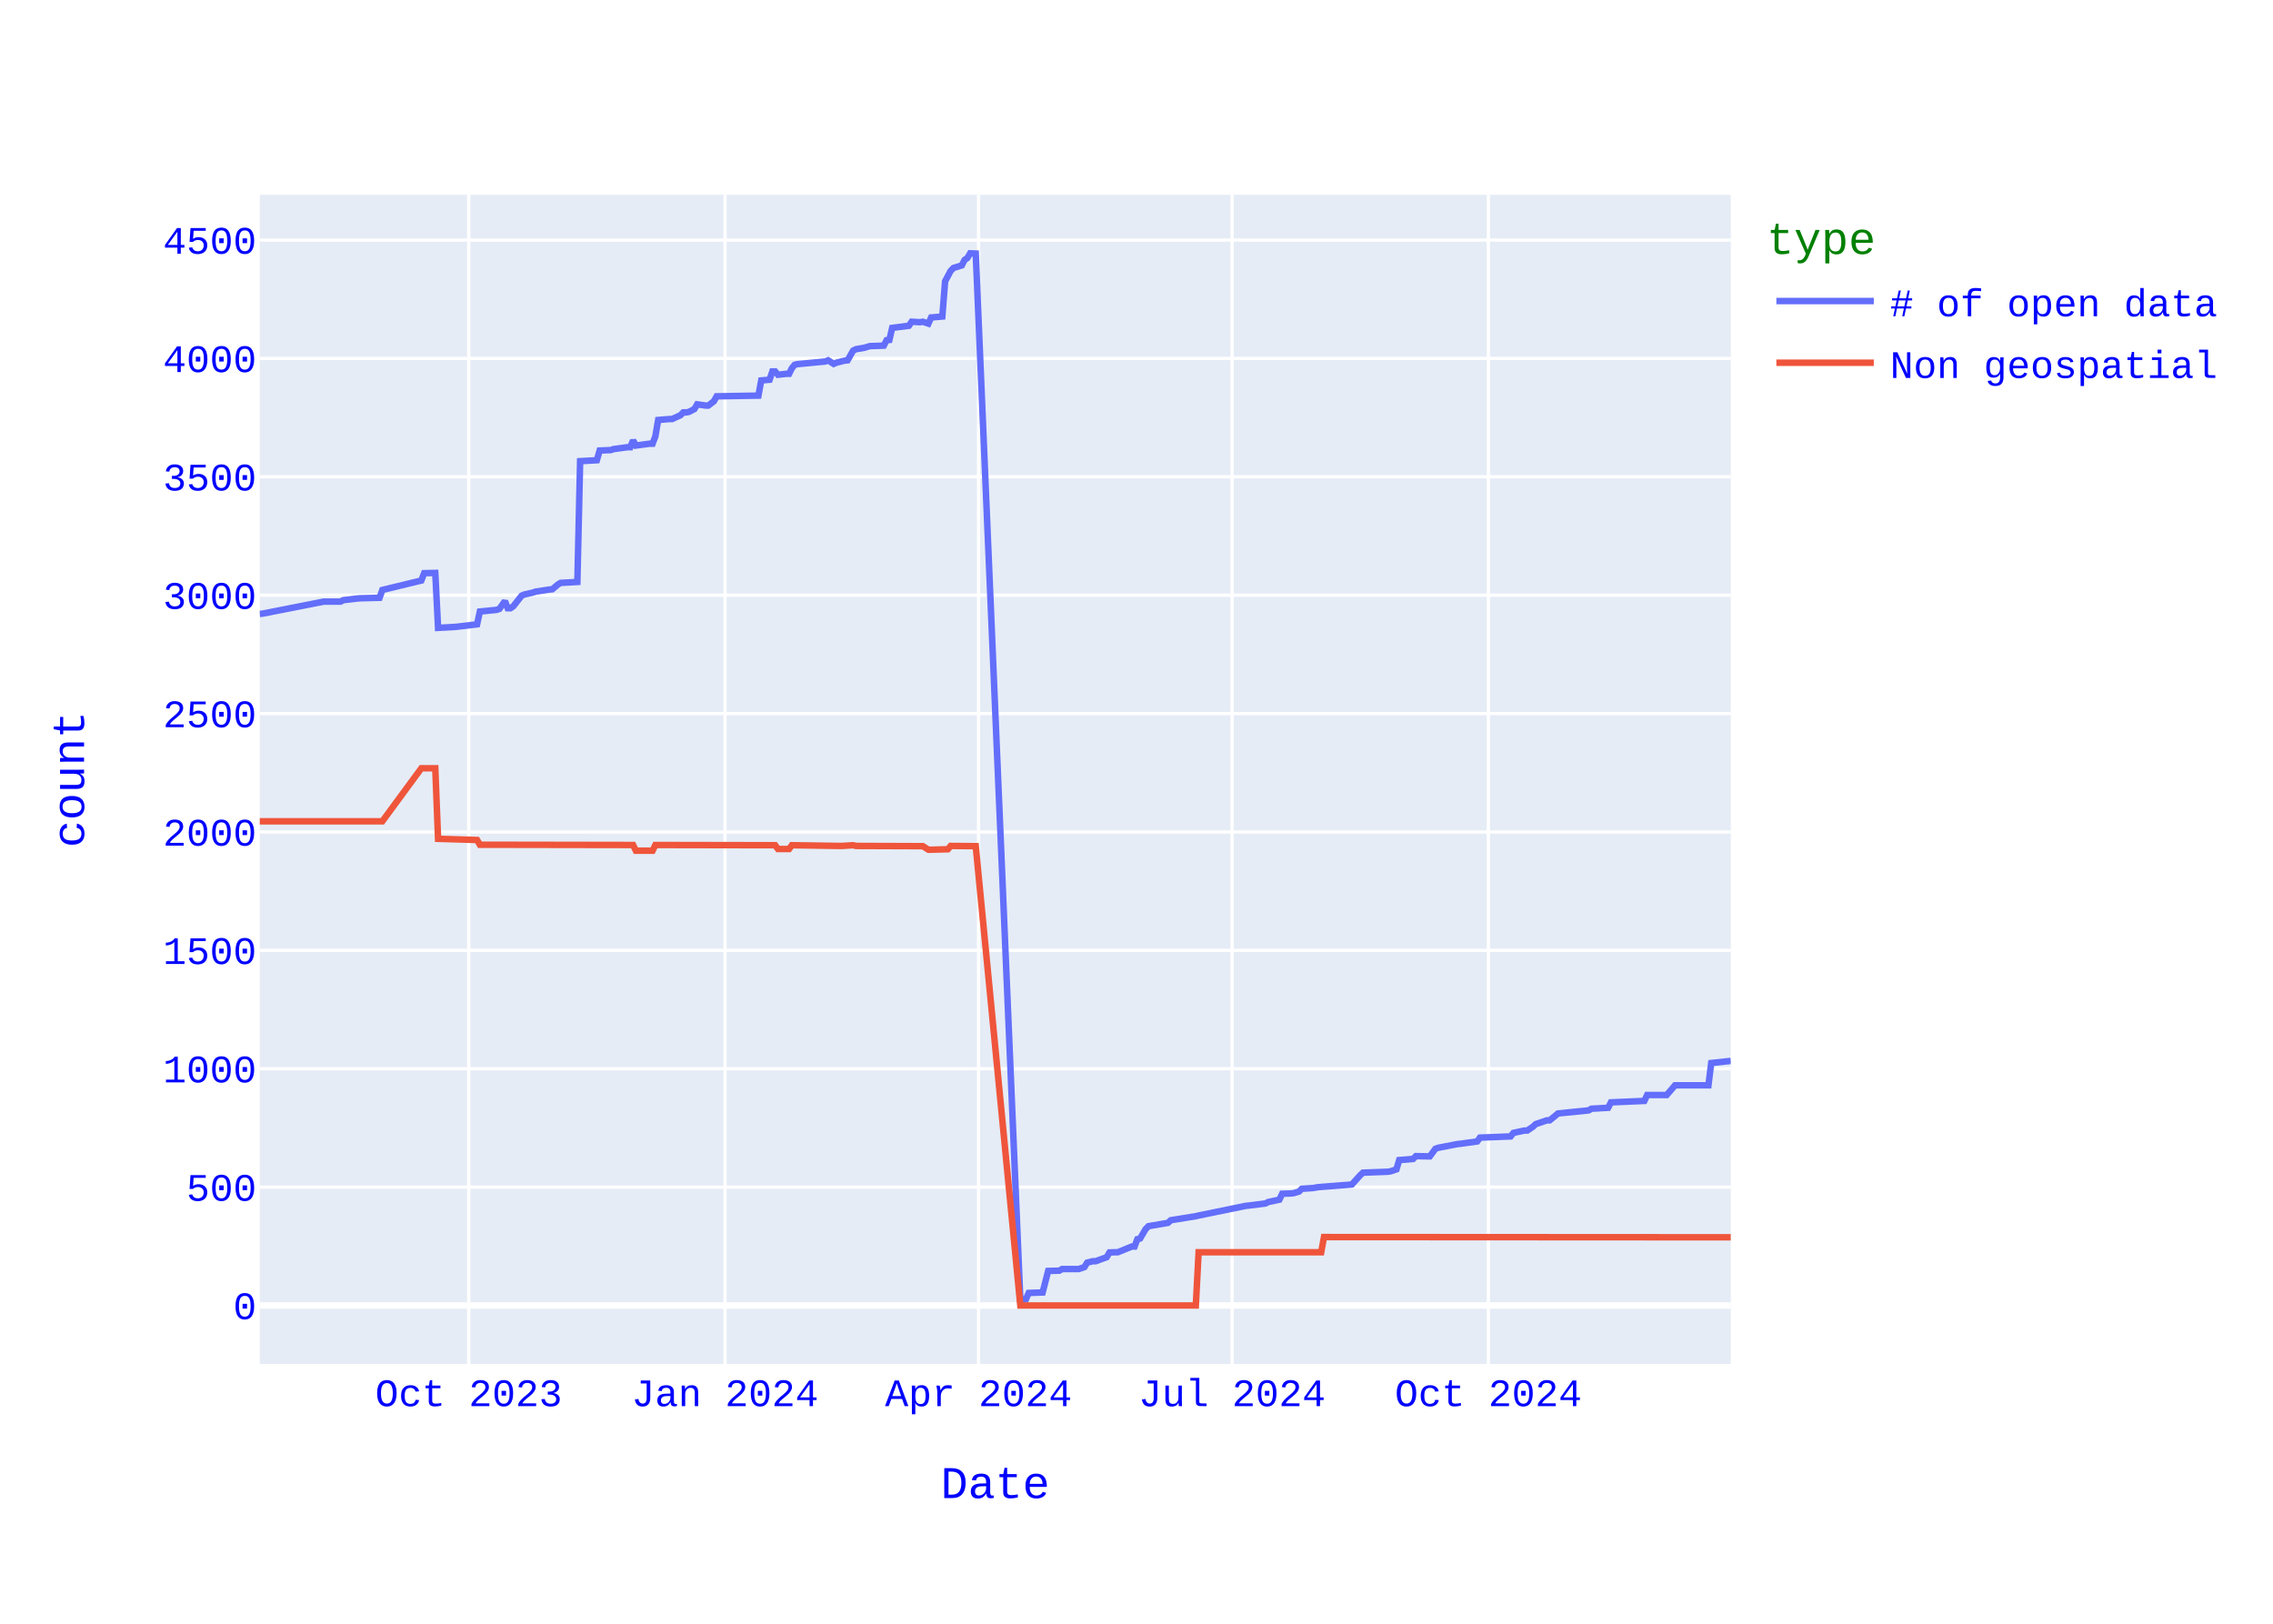
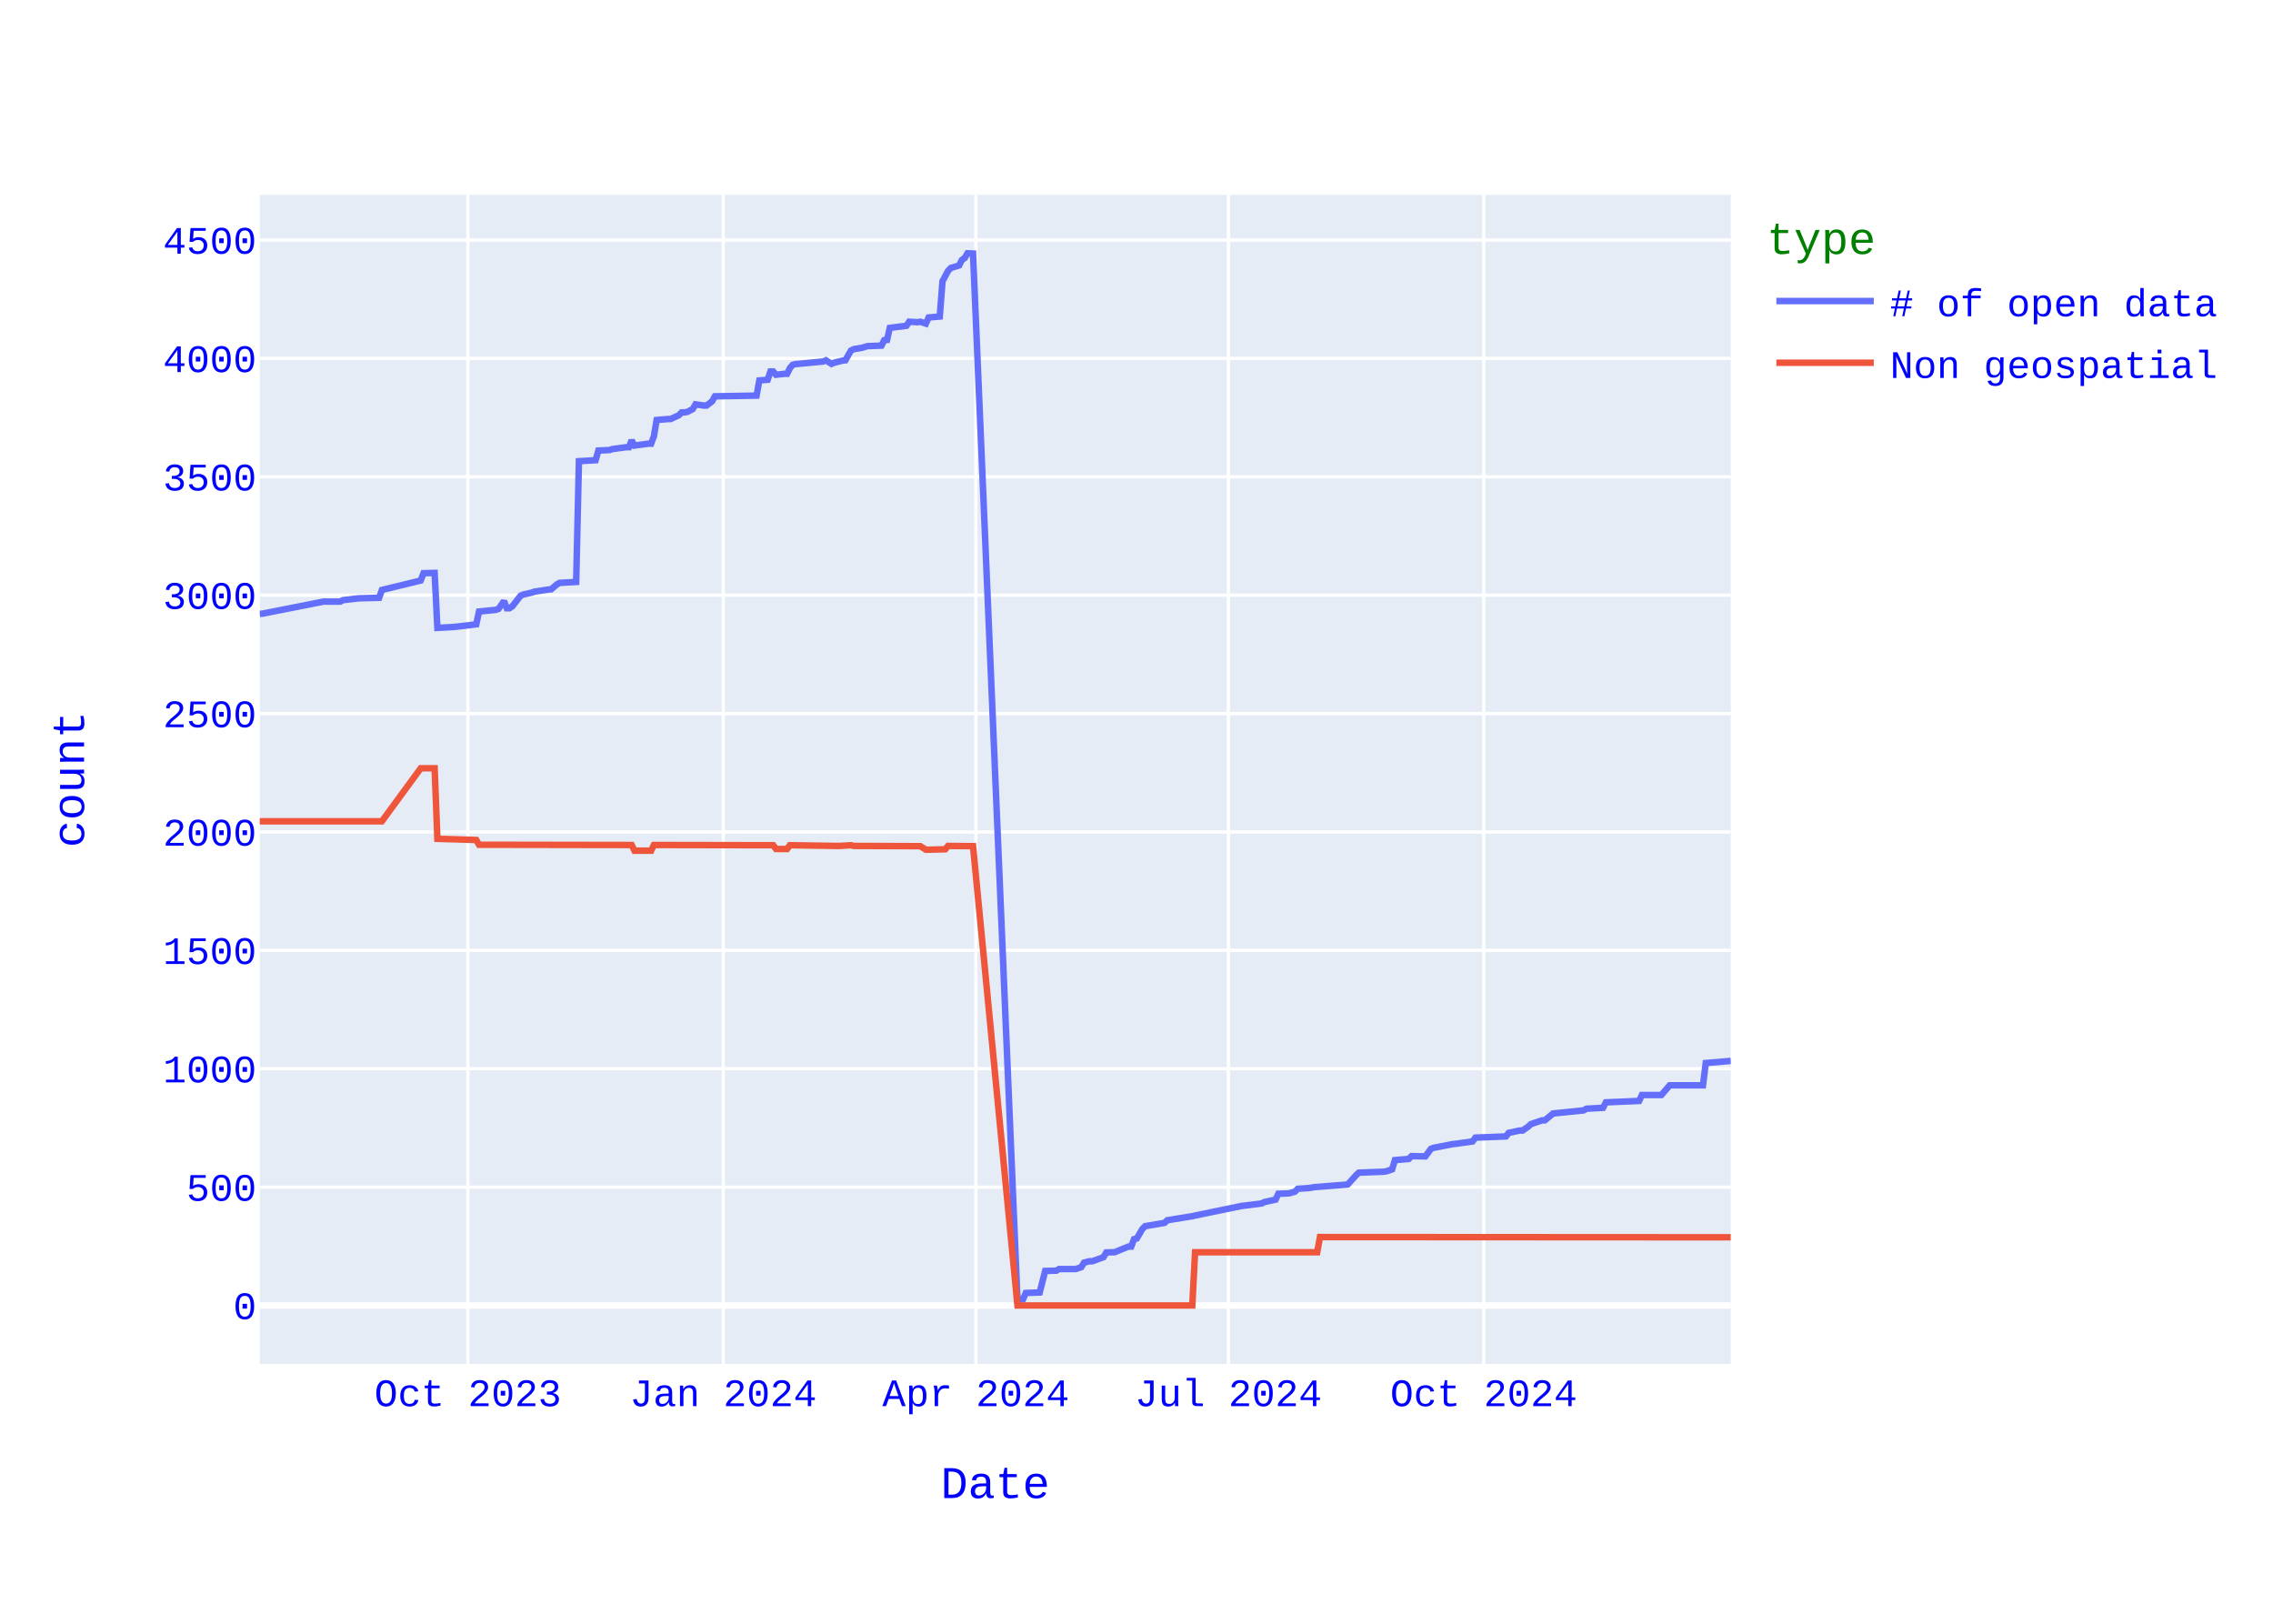
<svg xmlns="http://www.w3.org/2000/svg" class="main-svg" width="700" height="500" style="" viewBox="0 0 700 500">
  <rect x="0" y="0" width="700" height="500" style="fill: rgb(255, 255, 255); fill-opacity: 1;" />
-   <defs id="defs-af8880">
+   <defs id="defs-86c973">
    <g class="clips">
-       <clipPath id="clipaf8880xyplot" class="plotclip">
+       <clipPath id="clip86c973xyplot" class="plotclip">
        <rect width="453" height="360" />
      </clipPath>
-       <clipPath class="axesclip" id="clipaf8880x">
+       <clipPath class="axesclip" id="clip86c973x">
        <rect x="80" y="0" width="453" height="500" />
      </clipPath>
-       <clipPath class="axesclip" id="clipaf8880y">
+       <clipPath class="axesclip" id="clip86c973y">
        <rect x="0" y="60" width="700" height="360" />
      </clipPath>
-       <clipPath class="axesclip" id="clipaf8880xy">
+       <clipPath class="axesclip" id="clip86c973xy">
        <rect x="80" y="60" width="453" height="360" />
      </clipPath>
    </g>
    <g class="gradients" />
    <g class="patterns" />
  </defs>
  <g class="bglayer">
    <rect class="bg" x="80" y="60" width="453" height="360" style="fill: rgb(229, 236, 246); fill-opacity: 1; stroke-width: 0;" />
  </g>
  <g class="layer-below">
    <g class="imagelayer" />
    <g class="shapelayer" />
  </g>
  <g class="cartesianlayer">
    <g class="subplot xy">
      <g class="layer-subplot">
        <g class="shapelayer" />
        <g class="imagelayer" />
      </g>
      <g class="minor-gridlayer">
        <g class="x" />
        <g class="y" />
      </g>
      <g class="gridlayer">
        <g class="x">
-           <path class="xgrid crisp" transform="translate(144.35,0)" d="M0,60v360" style="stroke: rgb(255, 255, 255); stroke-opacity: 1; stroke-width: 1px;" />
-           <path class="xgrid crisp" transform="translate(223.28,0)" d="M0,60v360" style="stroke: rgb(255, 255, 255); stroke-opacity: 1; stroke-width: 1px;" />
-           <path class="xgrid crisp" transform="translate(301.35,0)" d="M0,60v360" style="stroke: rgb(255, 255, 255); stroke-opacity: 1; stroke-width: 1px;" />
-           <path class="xgrid crisp" transform="translate(379.43,0)" d="M0,60v360" style="stroke: rgb(255, 255, 255); stroke-opacity: 1; stroke-width: 1px;" />
-           <path class="xgrid crisp" transform="translate(458.36,0)" d="M0,60v360" style="stroke: rgb(255, 255, 255); stroke-opacity: 1; stroke-width: 1px;" />
+           <path class="xgrid crisp" transform="translate(144.1,0)" d="M0,60v360" style="stroke: rgb(255, 255, 255); stroke-opacity: 1; stroke-width: 1px;" />
+           <path class="xgrid crisp" transform="translate(222.74,0)" d="M0,60v360" style="stroke: rgb(255, 255, 255); stroke-opacity: 1; stroke-width: 1px;" />
+           <path class="xgrid crisp" transform="translate(300.52,0)" d="M0,60v360" style="stroke: rgb(255, 255, 255); stroke-opacity: 1; stroke-width: 1px;" />
+           <path class="xgrid crisp" transform="translate(378.3,0)" d="M0,60v360" style="stroke: rgb(255, 255, 255); stroke-opacity: 1; stroke-width: 1px;" />
+           <path class="xgrid crisp" transform="translate(456.93,0)" d="M0,60v360" style="stroke: rgb(255, 255, 255); stroke-opacity: 1; stroke-width: 1px;" />
        </g>
        <g class="y">
          <path class="ygrid crisp" transform="translate(0,365.55)" d="M80,0h453" style="stroke: rgb(255, 255, 255); stroke-opacity: 1; stroke-width: 1px;" />
          <path class="ygrid crisp" transform="translate(0,329.09)" d="M80,0h453" style="stroke: rgb(255, 255, 255); stroke-opacity: 1; stroke-width: 1px;" />
          <path class="ygrid crisp" transform="translate(0,292.64)" d="M80,0h453" style="stroke: rgb(255, 255, 255); stroke-opacity: 1; stroke-width: 1px;" />
          <path class="ygrid crisp" transform="translate(0,256.19)" d="M80,0h453" style="stroke: rgb(255, 255, 255); stroke-opacity: 1; stroke-width: 1px;" />
          <path class="ygrid crisp" transform="translate(0,219.73)" d="M80,0h453" style="stroke: rgb(255, 255, 255); stroke-opacity: 1; stroke-width: 1px;" />
          <path class="ygrid crisp" transform="translate(0,183.28)" d="M80,0h453" style="stroke: rgb(255, 255, 255); stroke-opacity: 1; stroke-width: 1px;" />
          <path class="ygrid crisp" transform="translate(0,146.82)" d="M80,0h453" style="stroke: rgb(255, 255, 255); stroke-opacity: 1; stroke-width: 1px;" />
          <path class="ygrid crisp" transform="translate(0,110.37)" d="M80,0h453" style="stroke: rgb(255, 255, 255); stroke-opacity: 1; stroke-width: 1px;" />
          <path class="ygrid crisp" transform="translate(0,73.92)" d="M80,0h453" style="stroke: rgb(255, 255, 255); stroke-opacity: 1; stroke-width: 1px;" />
        </g>
      </g>
      <g class="zerolinelayer">
        <path class="yzl zl crisp" transform="translate(0,402)" d="M80,0h453" style="stroke: rgb(255, 255, 255); stroke-opacity: 1; stroke-width: 2px;" />
      </g>
      <path class="xlines-below" />
      <path class="ylines-below" />
      <g class="overlines-below" />
      <g class="xaxislayer-below" />
      <g class="yaxislayer-below" />
      <g class="overaxes-below" />
-       <g class="plot" transform="translate(80,60)" clip-path="url(#clipaf8880xyplot)">
+       <g class="plot" transform="translate(80,60)" clip-path="url(#clip86c973xyplot)">
        <g class="scatterlayer mlayer">
-           <g class="trace scatter trace495a51" style="stroke-miterlimit: 2; opacity: 1;">
+           <g class="trace scatter trace5c1d99" style="stroke-miterlimit: 2; opacity: 1;">
            <g class="fills" />
            <g class="errorbars" />
            <g class="lines">
-               <path class="js-line" d="M453,266.69L446.99,267.34L446.14,274.2L435.84,274.2L434.98,275.22L433.27,277.19L432.41,277.19L427.26,277.19L426.4,279.01L416.11,279.45L415.25,281.12L410.1,281.41L409.24,281.92L399.81,282.87L398.95,283.6L397.23,284.99L396.38,284.99L392.94,286.15L392.09,286.95L390.37,288.12L389.51,288.12L386.08,288.85L385.22,289.94L375.78,290.31L374.93,291.48L369.78,292.2L368.92,292.28L362.91,293.44L362.06,293.74L360.34,296.07L359.48,296.07L356.05,296L355.19,296.87L350.9,297.23L350.05,300.08L348.33,300.66L347.47,300.81L339.75,301.1L338.89,301.9L336.32,304.74L335.46,304.82L326.02,305.55L324.31,305.84L320.88,306.06L320.02,306.93L318.3,307.44L317.44,307.51L314.87,307.59L314.01,309.41L310.58,310.14L309.72,310.58L304.57,311.23L303.72,311.31L289.13,314.3L288.27,314.51L280.55,315.75L279.69,316.56L273.69,317.58L272.83,318.45L271.11,321.37L270.26,321.59L269.4,323.85L268.54,323.85L264.25,325.6L263.39,325.6L261.68,325.67L260.82,327.13L257.39,328.37L256.53,328.37L254.81,328.8L253.95,330.19L252.24,330.77L251.38,330.77L247.09,330.77L246.23,331.28L242.8,331.36L241.09,337.99L236.8,338.14L235.94,340.1L234.22,340.18L220.49,18.07L218.78,18L217.92,19.46L217.06,20.04L216.2,21.72L213.63,22.52L212.77,23.4L211.06,26.6L210.2,37.47L206.77,37.76L205.91,39.65L204.19,39.07L203.34,39.22L200.76,39.07L199.9,40.31L194.76,40.97L193.9,44.68L193.04,44.76L192.18,46.43L187.89,46.58L186.18,47.09L183.6,47.53L182.74,47.96L181.03,50.95L180.17,51.03L177.6,51.68L176.74,52.05L175.02,50.95L174.16,51.32L166.44,52.05L165.59,52.12L164.73,52.34L163.87,53.36L163.01,55.11L162.15,55.11L159.58,55.4L158.72,54.38L157.86,54.38L157.01,56.93L154.43,57.15L153.57,61.82L140.7,62.04L139.85,63.57L138.13,64.88L137.27,64.88L134.7,64.51L133.84,65.97L132.13,66.85L131.27,66.99L130.41,66.99L129.55,67.87L126.98,69.04L126.12,69.04L122.69,69.33L121.83,74.36L120.97,76.62L120.11,76.62L115.82,77.2L114.97,75.6L114.11,77.71L113.25,77.71L108.96,78.29L108.1,78.59L104.67,78.73L103.81,81.72L98.66,82.01L97.81,119.2L92.66,119.49L91.8,120L90.09,121.46L89.23,121.53L84.94,122.18L84.08,122.48L81.51,123.06L80.65,123.42L78.07,126.7L77.22,127.29L76.36,127.29L75.5,125.1L73.78,127.51L72.93,127.8L67.78,128.31L66.92,132.25L60.91,132.97L60.06,133.05L54.91,133.34L54.05,116.42L50.62,116.5L49.76,118.76L37.75,121.67L36.89,124.08L30.89,124.23L30.03,124.3L25.74,124.81L24.88,125.25L19.73,125.25L0.86,128.96L0,129.04" style="vector-effect: none; fill: none; stroke: rgb(99, 110, 250); stroke-opacity: 1; stroke-width: 2px; opacity: 1;" />
+               <path class="js-line" d="M453,266.69L445.31,267.34L444.45,274.2L434.2,274.2L433.34,275.22L431.63,277.19L430.78,277.19L425.65,277.19L424.79,279.01L414.54,279.45L413.68,281.12L408.55,281.41L407.7,281.92L398.3,282.87L397.44,283.6L395.73,284.99L394.88,284.99L391.46,286.15L390.61,286.95L388.9,288.12L388.04,288.12L384.62,288.85L383.77,289.94L374.37,290.31L373.51,291.48L368.38,292.2L367.53,292.28L361.55,293.44L360.69,293.74L358.98,296.07L358.13,296.07L354.71,296L353.85,296.87L349.58,297.23L348.72,300.08L347.02,300.66L346.16,300.81L338.47,301.1L337.61,301.9L335.05,304.74L334.19,304.82L324.79,305.55L323.08,305.84L319.66,306.06L318.81,306.93L317.1,307.44L316.25,307.51L313.68,307.59L312.83,309.41L309.41,310.14L308.55,310.58L303.42,311.23L302.57,311.31L288.04,314.3L287.18,314.51L279.49,315.75L278.64,316.56L272.65,317.58L271.8,318.45L270.09,321.37L269.24,321.59L268.38,323.85L267.53,323.85L263.25,325.6L262.4,325.6L260.69,325.67L259.83,327.13L256.42,328.37L255.56,328.37L253.85,328.8L253,330.19L251.29,330.77L250.43,330.77L246.16,330.77L245.3,331.28L241.88,331.36L240.18,337.99L235.9,338.14L235.05,340.1L233.34,340.18L219.66,18.07L217.95,18L217.1,19.46L216.24,20.04L215.39,21.72L212.82,22.52L211.97,23.4L210.26,26.6L209.41,37.47L205.99,37.76L205.13,39.65L203.42,39.07L202.57,39.22L200,39.07L199.15,40.31L194.02,40.97L193.17,44.68L192.31,44.76L191.46,46.43L187.18,46.58L185.47,47.09L182.91,47.53L182.05,47.96L180.35,50.95L179.49,51.03L176.93,51.68L176.07,52.05L174.36,50.95L173.51,51.32L165.82,52.05L164.96,52.12L164.11,52.34L163.25,53.36L162.4,55.11L161.54,55.11L158.98,55.4L158.12,54.38L157.27,54.38L156.41,56.93L153.85,57.15L152.99,61.82L140.17,62.04L139.32,63.57L137.61,64.88L136.75,64.88L134.19,64.51L133.34,65.97L131.63,66.85L130.77,66.99L129.92,66.99L129.06,67.87L126.5,69.04L125.64,69.04L122.22,69.33L121.37,74.36L120.52,76.62L119.66,76.62L115.39,77.2L114.53,75.6L113.68,77.71L112.82,77.71L108.55,78.29L107.69,78.59L104.28,78.73L103.42,81.72L98.29,82.01L97.44,119.2L92.31,119.49L91.45,120L89.75,121.46L88.89,121.53L84.62,122.18L83.76,122.48L81.2,123.06L80.34,123.42L77.78,126.7L76.92,127.29L76.07,127.29L75.22,125.1L73.51,127.51L72.65,127.8L67.52,128.31L66.67,132.25L60.68,132.97L59.83,133.05L54.7,133.34L53.85,116.42L50.43,116.5L49.57,118.76L37.61,121.67L36.75,124.08L30.77,124.23L29.92,124.3L25.64,124.81L24.79,125.25L19.66,125.25L0.85,128.96L0,129.04" style="vector-effect: none; fill: none; stroke: rgb(99, 110, 250); stroke-opacity: 1; stroke-width: 2px; opacity: 1;" />
            </g>
            <g class="points" />
            <g class="text" />
          </g>
-           <g class="trace scatter trace4e898c" style="stroke-miterlimit: 2; opacity: 1;">
+           <g class="trace scatter traced22c5d" style="stroke-miterlimit: 2; opacity: 1;">
            <g class="fills" />
            <g class="errorbars" />
            <g class="lines">
-               <path class="js-line" d="M453,321L327.74,320.93L326.88,325.6L289.13,325.6L288.27,342L234.22,342L220.49,200.56L212.77,200.49L211.91,201.51L206.77,201.65L205.91,201.65L204.19,200.56L203.34,200.56L183.6,200.49L182.74,200.27L179.31,200.49L178.45,200.49L163.87,200.27L163.01,201.43L159.58,201.43L158.72,200.27L121.83,200.2L120.97,201.95L115.82,201.95L114.97,200.2L67.78,200.12L66.92,198.66L54.91,198.3L54.05,176.57L49.76,176.57L37.75,192.9L0,192.9" style="vector-effect: none; fill: none; stroke: rgb(239, 85, 59); stroke-opacity: 1; stroke-width: 2px; opacity: 1;" />
+               <path class="js-line" d="M453,321L326.5,320.93L325.65,325.6L288.04,325.6L287.18,342L233.34,342L219.66,200.56L211.97,200.49L211.12,201.51L205.99,201.65L205.13,201.65L203.42,200.56L202.57,200.56L182.91,200.49L182.05,200.27L178.64,200.49L177.78,200.49L163.25,200.27L162.4,201.43L158.98,201.43L158.12,200.27L121.37,200.2L120.52,201.95L115.39,201.95L114.53,200.2L67.52,200.12L66.67,198.66L54.7,198.3L53.85,176.57L49.57,176.57L37.61,192.9L0,192.9" style="vector-effect: none; fill: none; stroke: rgb(239, 85, 59); stroke-opacity: 1; stroke-width: 2px; opacity: 1;" />
            </g>
            <g class="points" />
            <g class="text" />
          </g>
        </g>
      </g>
      <g class="overplot" />
      <path class="xlines-above crisp" d="M0,0" style="fill: none;" />
      <path class="ylines-above crisp" d="M0,0" style="fill: none;" />
      <g class="overlines-above" />
      <g class="xaxislayer-above">
        <g class="xtick">
-           <text text-anchor="middle" x="0" y="433" transform="translate(144.35,0)" style="font-family: 'Courier New'; font-size: 12px; fill: rgb(0, 0, 255); fill-opacity: 1; white-space: pre; opacity: 1;">Oct 2023</text>
-         </g>
-         <g class="xtick">
-           <text text-anchor="middle" x="0" y="433" style="font-family: 'Courier New'; font-size: 12px; fill: rgb(0, 0, 255); fill-opacity: 1; white-space: pre; opacity: 1;" transform="translate(223.28,0)">Jan 2024</text>
-         </g>
-         <g class="xtick">
-           <text text-anchor="middle" x="0" y="433" style="font-family: 'Courier New'; font-size: 12px; fill: rgb(0, 0, 255); fill-opacity: 1; white-space: pre; opacity: 1;" transform="translate(301.35,0)">Apr 2024</text>
-         </g>
-         <g class="xtick">
-           <text text-anchor="middle" x="0" y="433" style="font-family: 'Courier New'; font-size: 12px; fill: rgb(0, 0, 255); fill-opacity: 1; white-space: pre; opacity: 1;" transform="translate(379.43,0)">Jul 2024</text>
-         </g>
-         <g class="xtick">
-           <text text-anchor="middle" x="0" y="433" style="font-family: 'Courier New'; font-size: 12px; fill: rgb(0, 0, 255); fill-opacity: 1; white-space: pre; opacity: 1;" transform="translate(458.36,0)">Oct 2024</text>
+           <text text-anchor="middle" x="0" y="433" transform="translate(144.1,0)" style="font-family: 'Courier New'; font-size: 12px; fill: rgb(0, 0, 255); fill-opacity: 1; white-space: pre; opacity: 1;">Oct 2023</text>
+         </g>
+         <g class="xtick">
+           <text text-anchor="middle" x="0" y="433" style="font-family: 'Courier New'; font-size: 12px; fill: rgb(0, 0, 255); fill-opacity: 1; white-space: pre; opacity: 1;" transform="translate(222.74,0)">Jan 2024</text>
+         </g>
+         <g class="xtick">
+           <text text-anchor="middle" x="0" y="433" style="font-family: 'Courier New'; font-size: 12px; fill: rgb(0, 0, 255); fill-opacity: 1; white-space: pre; opacity: 1;" transform="translate(300.52,0)">Apr 2024</text>
+         </g>
+         <g class="xtick">
+           <text text-anchor="middle" x="0" y="433" style="font-family: 'Courier New'; font-size: 12px; fill: rgb(0, 0, 255); fill-opacity: 1; white-space: pre; opacity: 1;" transform="translate(378.3,0)">Jul 2024</text>
+         </g>
+         <g class="xtick">
+           <text text-anchor="middle" x="0" y="433" style="font-family: 'Courier New'; font-size: 12px; fill: rgb(0, 0, 255); fill-opacity: 1; white-space: pre; opacity: 1;" transform="translate(456.93,0)">Oct 2024</text>
        </g>
      </g>
      <g class="yaxislayer-above">
        <g class="ytick">
          <text text-anchor="end" x="79" y="4.2" transform="translate(0,402)" style="font-family: 'Courier New'; font-size: 12px; fill: rgb(0, 0, 255); fill-opacity: 1; white-space: pre; opacity: 1;">0</text>
        </g>
        <g class="ytick">
          <text text-anchor="end" x="79" y="4.2" style="font-family: 'Courier New'; font-size: 12px; fill: rgb(0, 0, 255); fill-opacity: 1; white-space: pre; opacity: 1;" transform="translate(0,365.55)">500</text>
        </g>
        <g class="ytick">
          <text text-anchor="end" x="79" y="4.2" style="font-family: 'Courier New'; font-size: 12px; fill: rgb(0, 0, 255); fill-opacity: 1; white-space: pre; opacity: 1;" transform="translate(0,329.09)">1000</text>
        </g>
        <g class="ytick">
          <text text-anchor="end" x="79" y="4.2" style="font-family: 'Courier New'; font-size: 12px; fill: rgb(0, 0, 255); fill-opacity: 1; white-space: pre; opacity: 1;" transform="translate(0,292.64)">1500</text>
        </g>
        <g class="ytick">
          <text text-anchor="end" x="79" y="4.2" style="font-family: 'Courier New'; font-size: 12px; fill: rgb(0, 0, 255); fill-opacity: 1; white-space: pre; opacity: 1;" transform="translate(0,256.19)">2000</text>
        </g>
        <g class="ytick">
          <text text-anchor="end" x="79" y="4.2" style="font-family: 'Courier New'; font-size: 12px; fill: rgb(0, 0, 255); fill-opacity: 1; white-space: pre; opacity: 1;" transform="translate(0,219.73)">2500</text>
        </g>
        <g class="ytick">
          <text text-anchor="end" x="79" y="4.2" style="font-family: 'Courier New'; font-size: 12px; fill: rgb(0, 0, 255); fill-opacity: 1; white-space: pre; opacity: 1;" transform="translate(0,183.28)">3000</text>
        </g>
        <g class="ytick">
          <text text-anchor="end" x="79" y="4.2" style="font-family: 'Courier New'; font-size: 12px; fill: rgb(0, 0, 255); fill-opacity: 1; white-space: pre; opacity: 1;" transform="translate(0,146.82)">3500</text>
        </g>
        <g class="ytick">
          <text text-anchor="end" x="79" y="4.2" style="font-family: 'Courier New'; font-size: 12px; fill: rgb(0, 0, 255); fill-opacity: 1; white-space: pre; opacity: 1;" transform="translate(0,110.37)">4000</text>
        </g>
        <g class="ytick">
          <text text-anchor="end" x="79" y="4.2" style="font-family: 'Courier New'; font-size: 12px; fill: rgb(0, 0, 255); fill-opacity: 1; white-space: pre; opacity: 1;" transform="translate(0,73.92)">4500</text>
        </g>
      </g>
      <g class="overaxes-above" />
    </g>
  </g>
  <g class="polarlayer" />
  <g class="smithlayer" />
  <g class="ternarylayer" />
  <g class="geolayer" />
  <g class="funnelarealayer" />
  <g class="pielayer" />
  <g class="iciclelayer" />
  <g class="treemaplayer" />
  <g class="sunburstlayer" />
  <g class="glimages" />
-   <defs id="topdefs-af8880">
+   <defs id="topdefs-86c973">
    <g class="clips" />
-     <clipPath id="legendaf8880">
+     <clipPath id="legend86c973">
      <rect width="146" height="67" x="0" y="0" />
    </clipPath>
  </defs>
  <g class="layer-above">
    <g class="imagelayer" />
    <g class="shapelayer" />
  </g>
  <g class="infolayer">
    <g class="legend" pointer-events="all" transform="translate(542.06,60)">
      <rect class="bg" shape-rendering="crispEdges" style="stroke: rgb(68, 68, 68); stroke-opacity: 1; fill: rgb(255, 255, 255); fill-opacity: 1; stroke-width: 0px;" width="146" height="67" x="0" y="0" />
-       <g class="scrollbox" transform="" clip-path="url(#legendaf8880)">
+       <g class="scrollbox" transform="" clip-path="url(#legend86c973)">
        <text class="legendtitletext" text-anchor="start" x="2" y="18.2" style="font-family: 'Courier New'; font-size: 14px; fill: rgb(0, 128, 0); fill-opacity: 1; white-space: pre;">type</text>
        <g class="groups" transform="">
          <g class="traces" transform="translate(0,32.7)" style="opacity: 1;">
            <text class="legendtext" text-anchor="start" x="40" y="4.68" style="font-family: 'Courier New'; font-size: 12px; fill: rgb(0, 0, 255); fill-opacity: 1; white-space: pre;"># of open data</text>
            <g class="layers" style="opacity: 1;">
              <g class="legendfill" />
              <g class="legendlines">
                <path class="js-line" d="M5,0h30" style="fill: none; stroke: rgb(99, 110, 250); stroke-opacity: 1; stroke-width: 2px;" />
              </g>
              <g class="legendsymbols">
                <g class="legendpoints" />
              </g>
            </g>
            <rect class="legendtoggle" x="0" y="-9.5" width="140.828" height="19" style="fill: rgb(0, 0, 0); fill-opacity: 0;" />
          </g>
        </g>
        <g class="groups" transform="">
          <g class="traces" transform="translate(0,51.7)" style="opacity: 1;">
            <text class="legendtext" text-anchor="start" x="40" y="4.68" style="font-family: 'Courier New'; font-size: 12px; fill: rgb(0, 0, 255); fill-opacity: 1; white-space: pre;">Non geospatial</text>
            <g class="layers" style="opacity: 1;">
              <g class="legendfill" />
              <g class="legendlines">
                <path class="js-line" d="M5,0h30" style="fill: none; stroke: rgb(239, 85, 59); stroke-opacity: 1; stroke-width: 2px;" />
              </g>
              <g class="legendsymbols">
                <g class="legendpoints" />
              </g>
            </g>
            <rect class="legendtoggle" x="0" y="-9.5" width="140.828" height="19" style="fill: rgb(0, 0, 0); fill-opacity: 0;" />
          </g>
        </g>
      </g>
      <rect class="scrollbar" rx="20" ry="3" width="0" height="0" style="fill: rgb(128, 139, 164); fill-opacity: 1;" x="0" y="0" />
    </g>
    <g class="g-gtitle" />
    <g class="g-xtitle">
      <text class="xtitle" x="306.5" y="461.3" text-anchor="middle" style="font-family: 'Courier New'; font-size: 14px; fill: rgb(0, 0, 255); opacity: 1; font-weight: normal; white-space: pre;">Date</text>
    </g>
    <g class="g-ytitle">
      <text class="ytitle" transform="rotate(-90,25.8875,240)" x="25.888" y="240" text-anchor="middle" style="font-family: 'Courier New'; font-size: 14px; fill: rgb(0, 0, 255); opacity: 1; font-weight: normal; white-space: pre;">count</text>
    </g>
  </g>
</svg>
